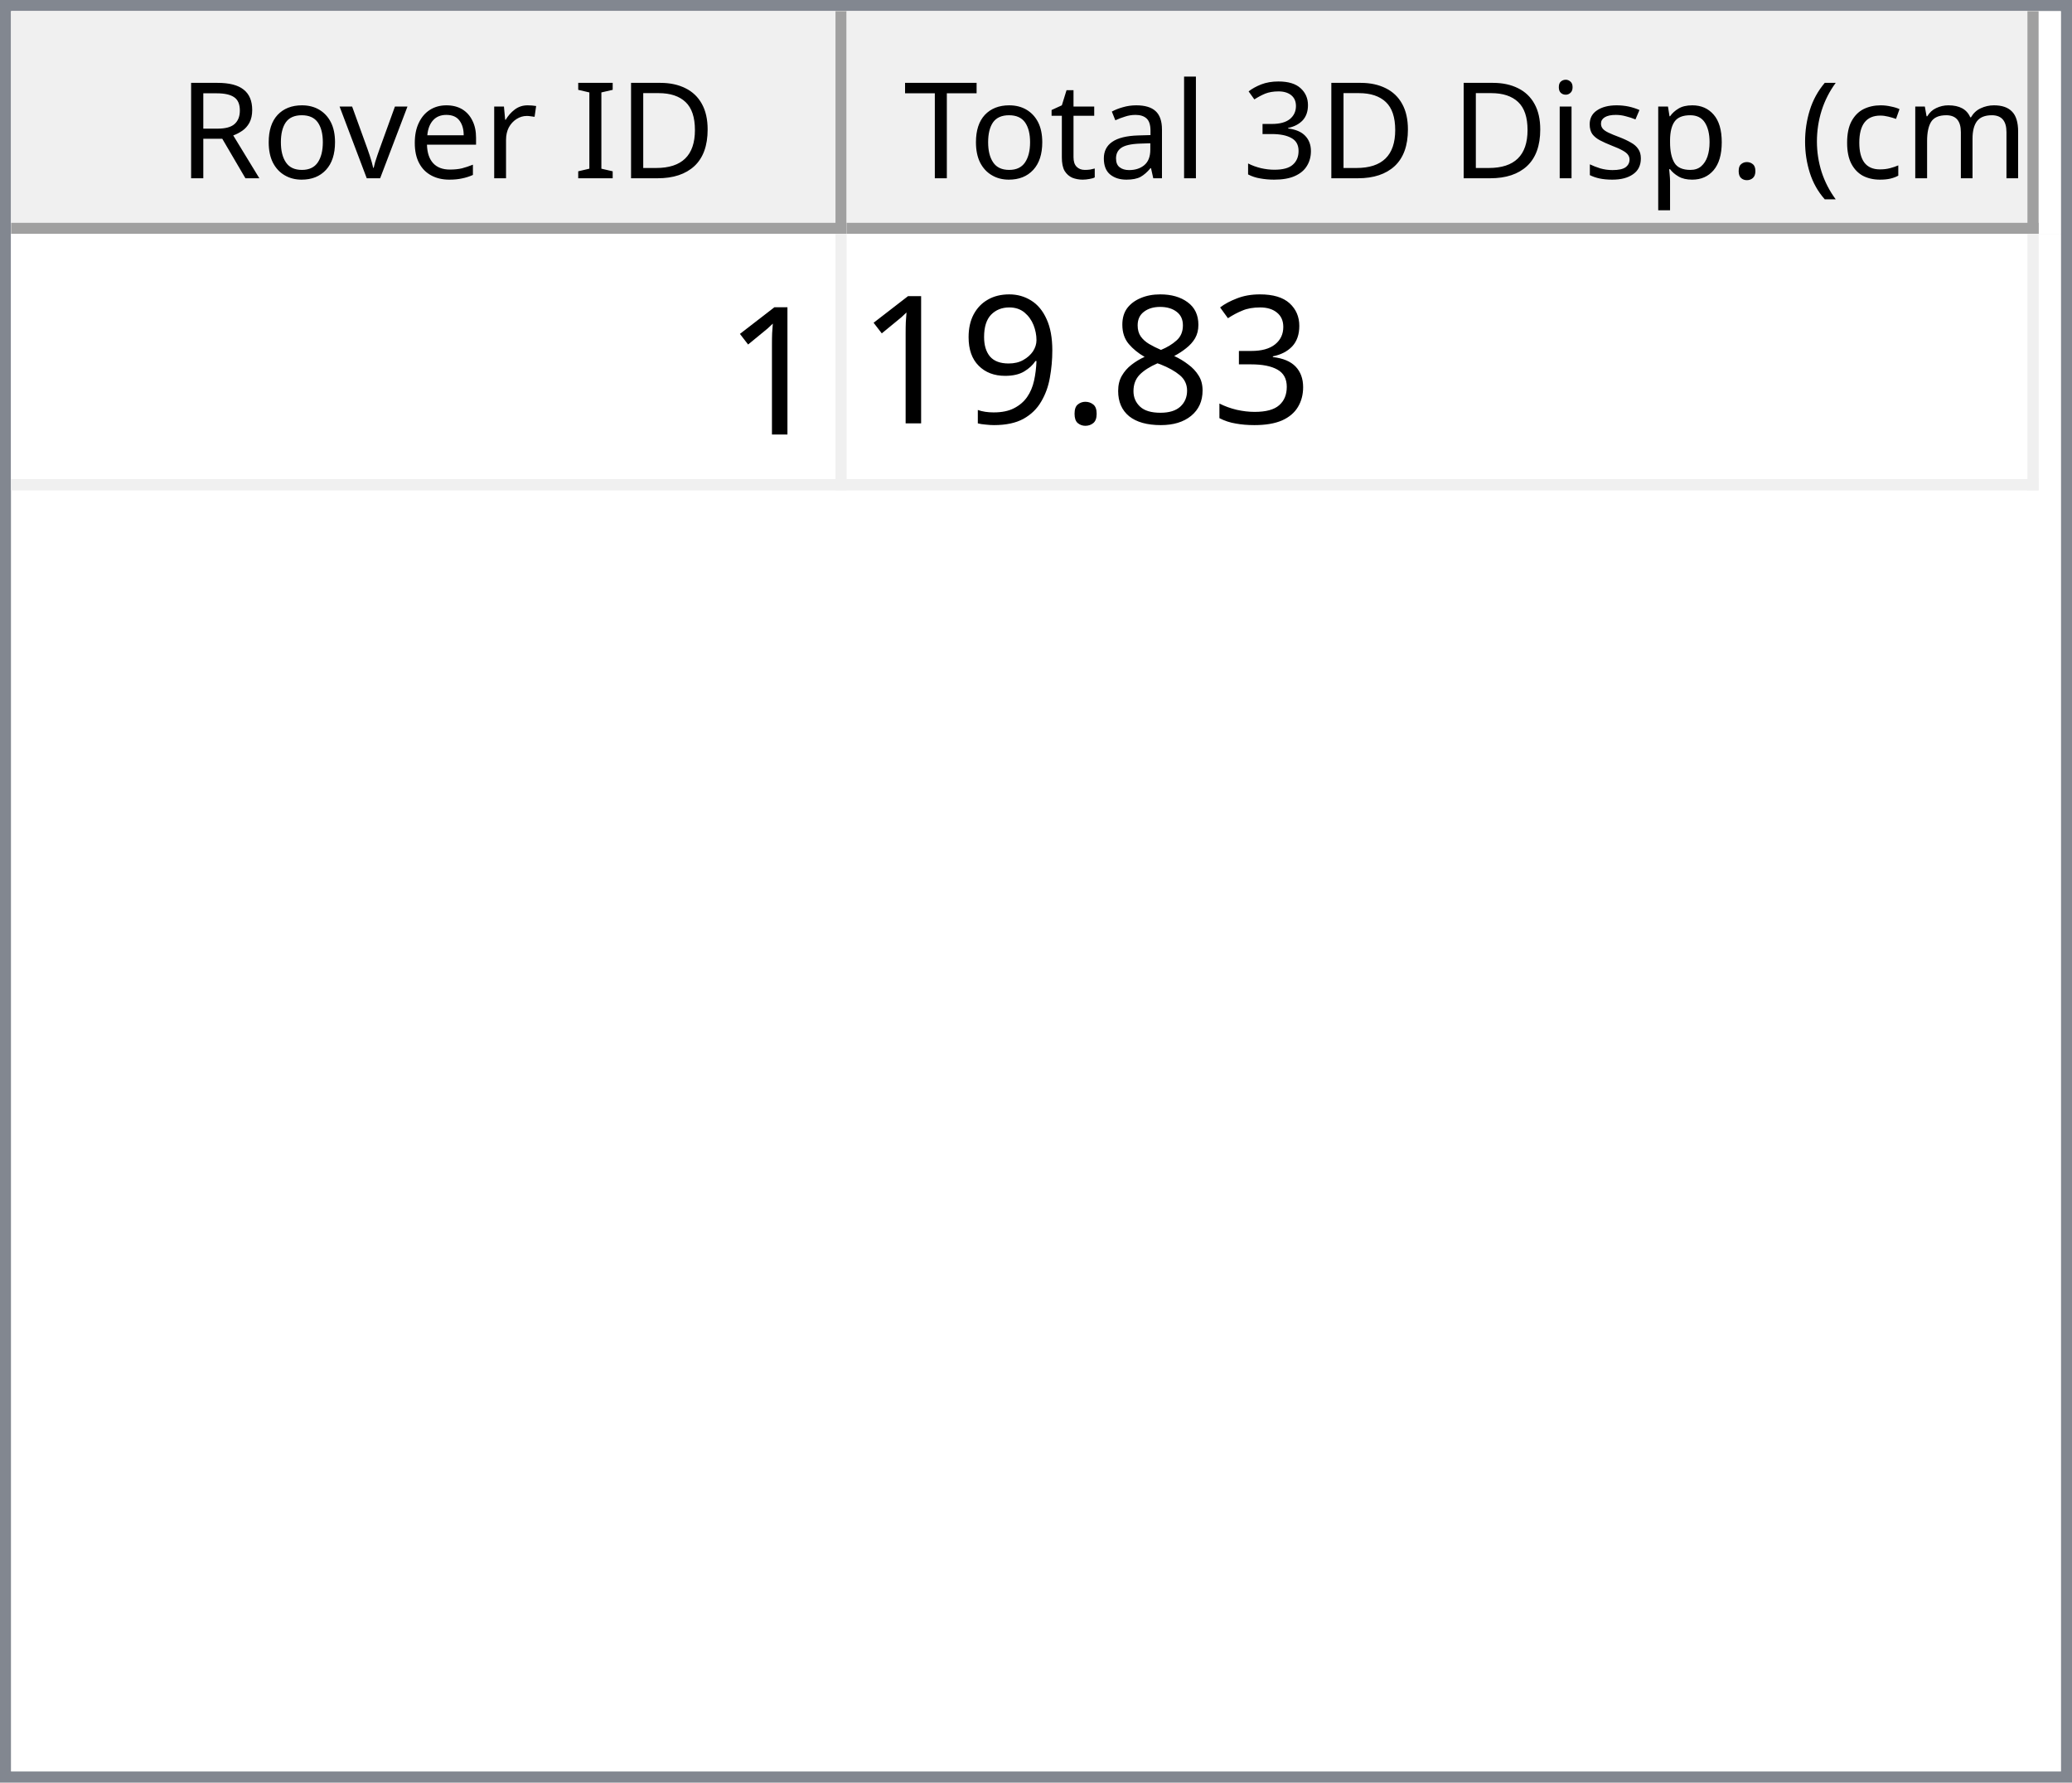
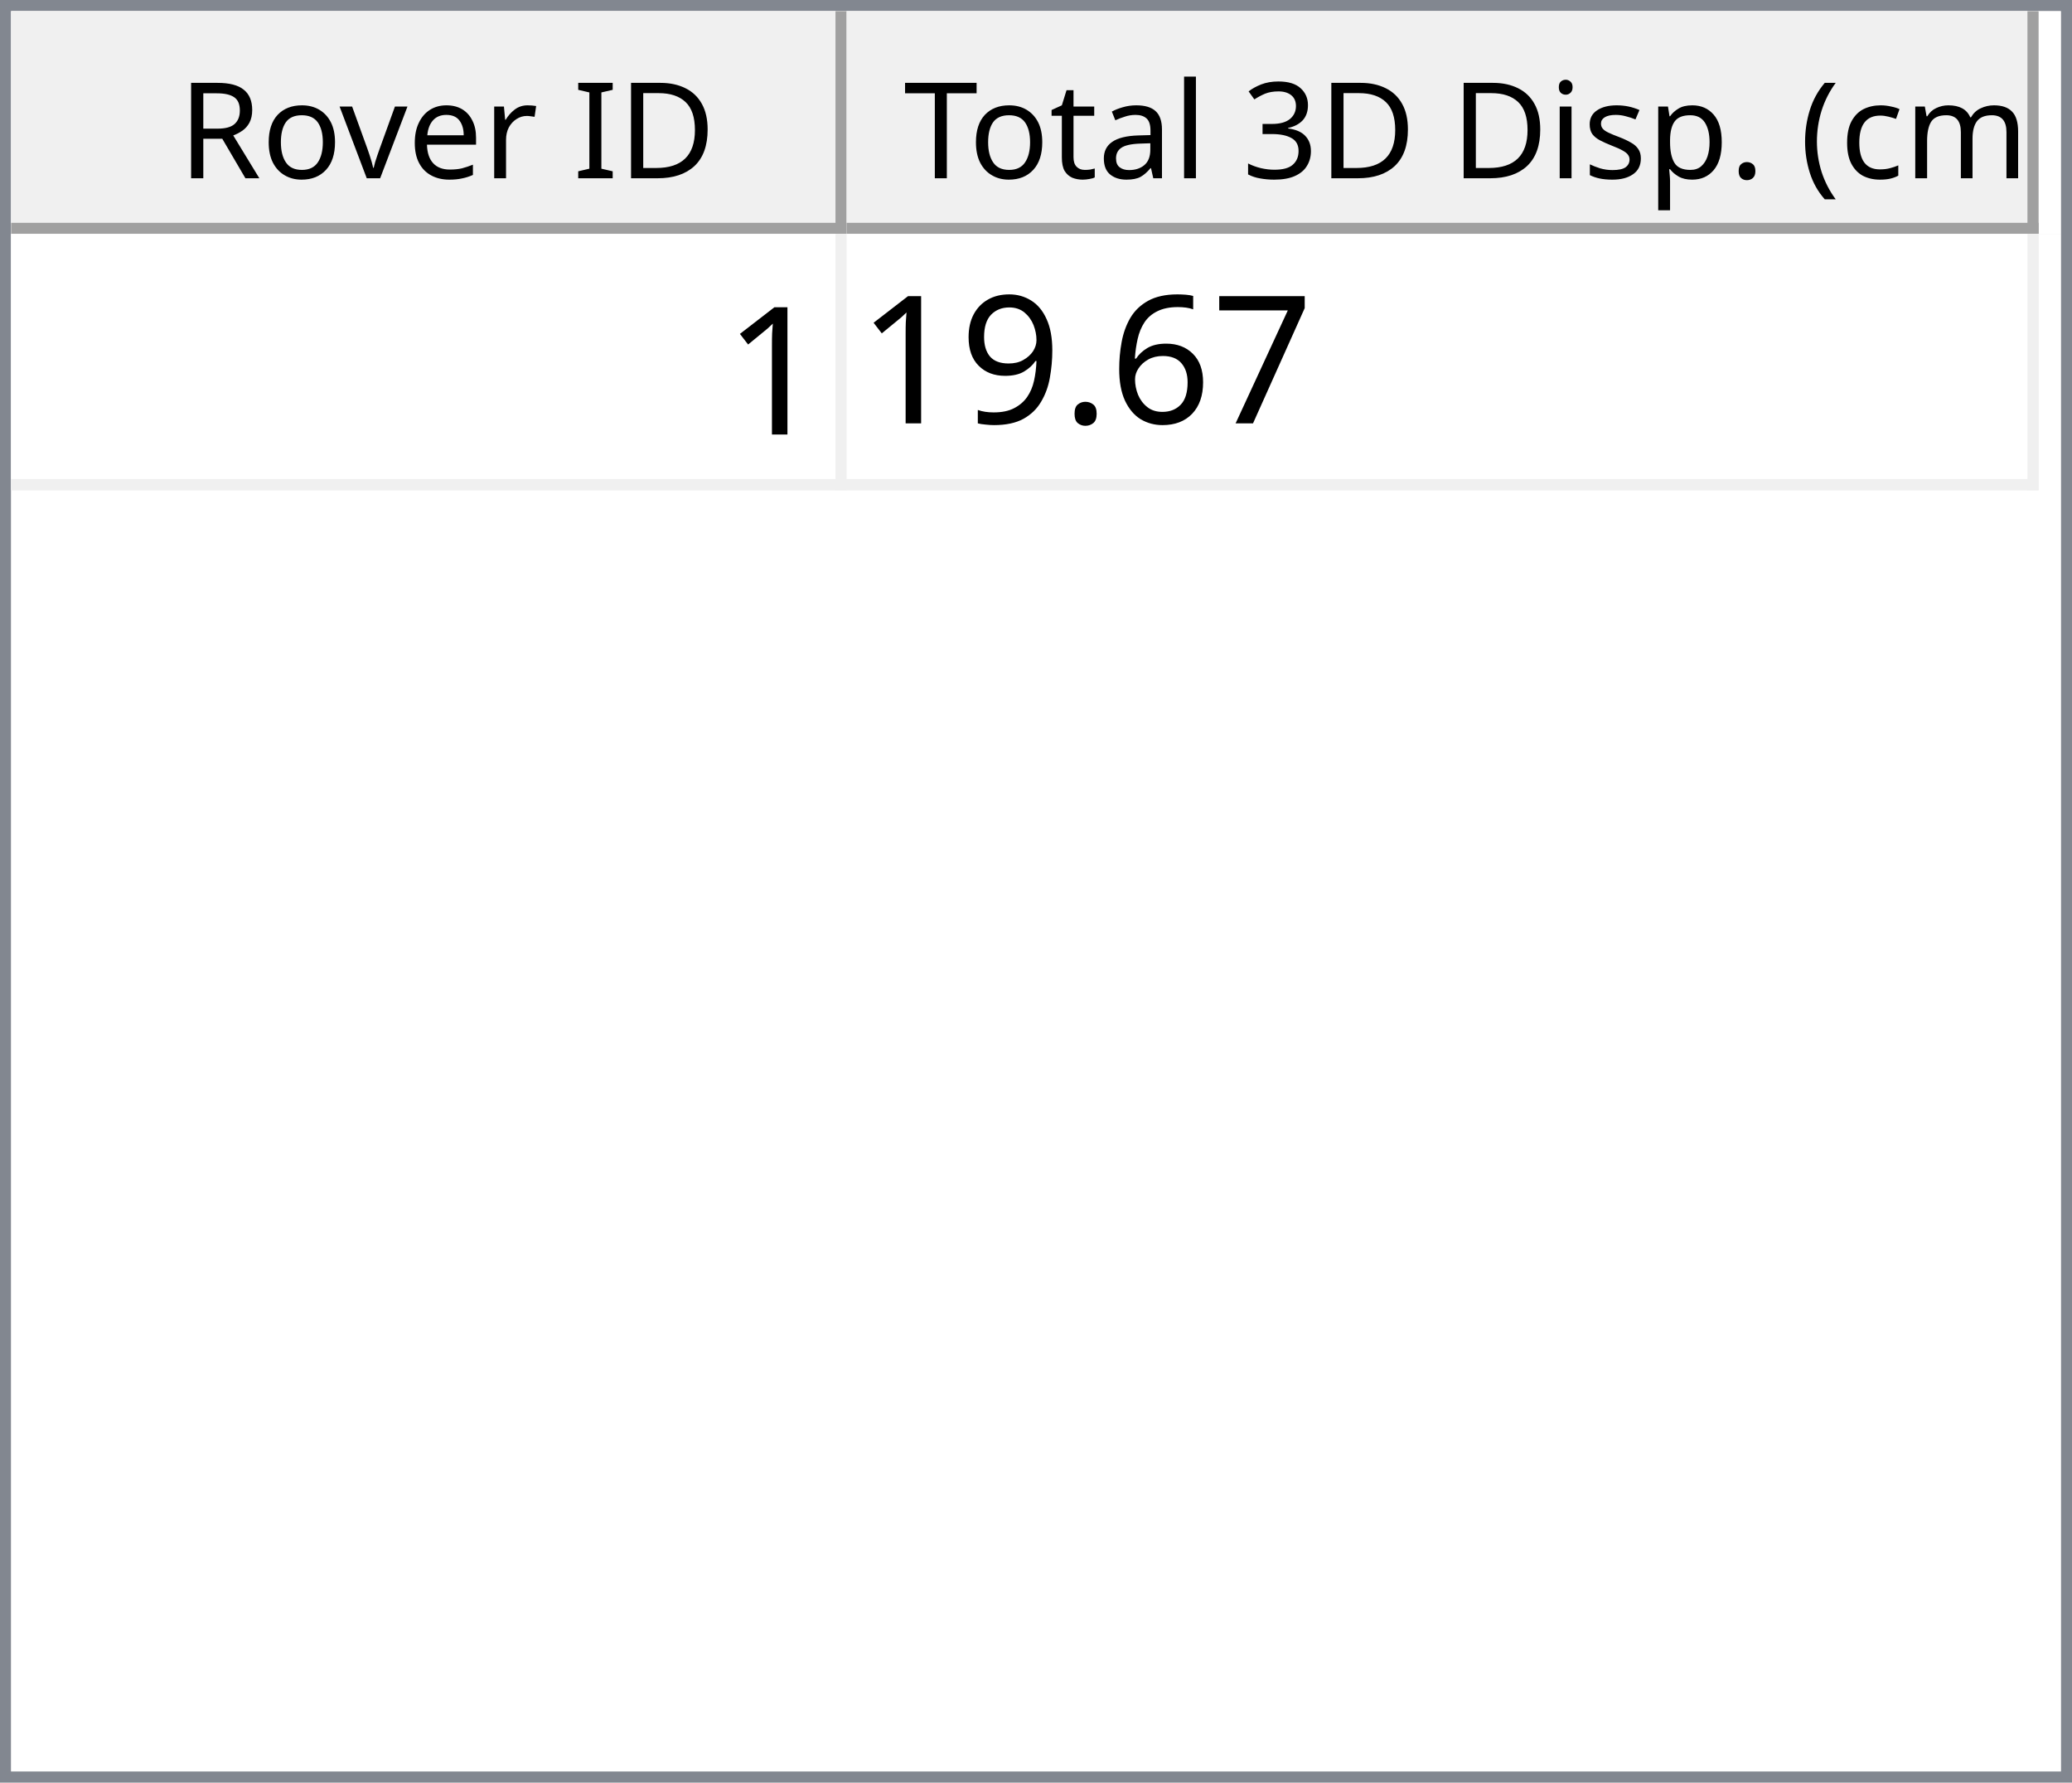
<svg xmlns="http://www.w3.org/2000/svg" style="fill-opacity:1; color-rendering:auto; color-interpolation:auto; text-rendering:auto; stroke:black; stroke-linecap:square; stroke-miterlimit:10; shape-rendering:auto; stroke-opacity:1; fill:black; stroke-dasharray:none; font-weight:normal; stroke-width:1; font-family:'Dialog'; font-style:normal; stroke-linejoin:miter; font-size:12px; stroke-dashoffset:0; image-rendering:auto;" width="186" height="160">
  <defs id="genericDefs" />
  <g>
    <defs id="defs1">
      <clipPath clipPathUnits="userSpaceOnUse" id="clipPath1">
        <path d="M0 0 L186 0 L186 160 L0 160 L0 0 Z" />
      </clipPath>
      <clipPath clipPathUnits="userSpaceOnUse" id="clipPath2">
        <path d="M0 0 L0 160 L186 160 L186 0 Z" />
      </clipPath>
      <clipPath clipPathUnits="userSpaceOnUse" id="clipPath3">
        <path d="M0 0 L0 20 L184 20 L184 0 Z" />
      </clipPath>
      <clipPath clipPathUnits="userSpaceOnUse" id="clipPath4">
        <path d="M0 0 L0 20 L75 20 L75 0 Z" />
      </clipPath>
      <clipPath clipPathUnits="userSpaceOnUse" id="clipPath5">
        <path d="M1 1 L1 19 L74 19 L74 1 Z" />
      </clipPath>
      <clipPath clipPathUnits="userSpaceOnUse" id="clipPath6">
        <path d="M0 0 L0 18 L73 18 L73 0 Z" />
      </clipPath>
      <clipPath clipPathUnits="userSpaceOnUse" id="clipPath7">
        <path d="M-0.5 -0.5 L-0.5 19.5 L74.5 19.5 L74.5 -0.5 Z" />
      </clipPath>
      <clipPath clipPathUnits="userSpaceOnUse" id="clipPath8">
        <path d="M0 0 L0 20 L107 20 L107 0 Z" />
      </clipPath>
      <clipPath clipPathUnits="userSpaceOnUse" id="clipPath9">
        <path d="M1 1 L1 19 L106 19 L106 1 Z" />
      </clipPath>
      <clipPath clipPathUnits="userSpaceOnUse" id="clipPath10">
        <path d="M0 0 L0 18 L105 18 L105 0 Z" />
      </clipPath>
      <clipPath clipPathUnits="userSpaceOnUse" id="clipPath11">
        <path d="M-0.5 -0.5 L-0.5 19.5 L106.5 19.5 L106.5 -0.5 Z" />
      </clipPath>
      <clipPath clipPathUnits="userSpaceOnUse" id="clipPath12">
        <path d="M0 0 L0 138 L184 138 L184 0 Z" />
      </clipPath>
      <clipPath clipPathUnits="userSpaceOnUse" id="clipPath13">
        <path d="M0 0 L0 23 L182 23 L182 0 Z" />
      </clipPath>
      <clipPath clipPathUnits="userSpaceOnUse" id="clipPath14">
        <path d="M-0.5 -0.5 L-0.5 22.5 L181.5 22.5 L181.5 -0.5 Z" />
      </clipPath>
      <clipPath clipPathUnits="userSpaceOnUse" id="clipPath15">
        <path d="M0 0 L0 22 L74 22 L74 0 Z" />
      </clipPath>
      <clipPath clipPathUnits="userSpaceOnUse" id="clipPath16">
        <path d="M0 0 L0 22 L106 22 L106 0 Z" />
      </clipPath>
      <font horiz-adv-x="64.551" id="font1">
        <font-face ascent="107.91" descent="25.098" units-per-em="100" style="font-style:normal; font-family:Segoe UI; font-weight:normal;" />
        <missing-glyph horiz-adv-x="64.551" d="M8.109 0 L8.109 68.266 L56.453 68.266 L56.453 0 L8.109 0 ZM15.328 7.234 L49.219 7.234 L49.219 61.031 L15.328 61.031 L15.328 7.234 Z" />
        <glyph unicode="D" horiz-adv-x="70.117" d="M9.188 0 L9.188 70.016 L28.516 70.016 Q65.531 70.016 65.531 35.891 Q65.531 19.672 55.25 9.836 Q44.969 0 27.734 0 L9.188 0 ZM17.391 62.594 L17.391 7.422 L27.828 7.422 Q41.609 7.422 49.273 14.797 Q56.938 22.172 56.938 35.688 Q56.938 62.594 28.328 62.594 L17.391 62.594 Z" />
        <glyph unicode="I" horiz-adv-x="26.611" d="M17.391 0 L9.188 0 L9.188 70.016 L17.391 70.016 L17.391 0 Z" />
        <glyph unicode=" " horiz-adv-x="27.393" d="" />
        <glyph unicode="r" horiz-adv-x="34.766" d="M34.188 41.891 Q32.078 43.5 28.125 43.5 Q23 43.5 19.555 38.672 Q16.109 33.844 16.109 25.484 L16.109 0 L8.109 0 L8.109 50 L16.109 50 L16.109 39.703 L16.312 39.703 Q18.016 44.969 21.531 47.922 Q25.047 50.875 29.391 50.875 Q32.516 50.875 34.188 50.203 L34.188 41.891 Z" />
        <glyph unicode="e" horiz-adv-x="52.295" d="M48.297 23 L12.984 23 Q13.188 14.656 17.484 10.109 Q21.781 5.562 29.297 5.562 Q37.75 5.562 44.828 11.141 L44.828 3.609 Q38.234 -1.172 27.391 -1.172 Q16.797 -1.172 10.742 5.641 Q4.688 12.453 4.688 24.812 Q4.688 36.469 11.305 43.82 Q17.922 51.172 27.734 51.172 Q37.547 51.172 42.922 44.828 Q48.297 38.484 48.297 27.203 L48.297 23 ZM40.094 29.781 Q40.047 36.719 36.75 40.578 Q33.453 44.438 27.594 44.438 Q21.922 44.438 17.969 40.383 Q14.016 36.328 13.094 29.781 L40.094 29.781 Z" />
        <glyph unicode="v" horiz-adv-x="47.9" d="M47.406 50 L27.484 0 L19.625 0 L0.688 50 L9.469 50 L22.172 13.672 Q23.578 9.672 23.922 6.688 L24.125 6.688 Q24.609 10.453 25.688 13.484 L38.969 50 L47.406 50 Z" />
        <glyph unicode="o" horiz-adv-x="58.594" d="M29 -1.172 Q17.922 -1.172 11.305 5.836 Q4.688 12.844 4.688 24.422 Q4.688 37.016 11.57 44.094 Q18.453 51.172 30.172 51.172 Q41.359 51.172 47.633 44.289 Q53.906 37.406 53.906 25.203 Q53.906 13.234 47.141 6.031 Q40.375 -1.172 29 -1.172 ZM29.594 44.438 Q21.875 44.438 17.383 39.188 Q12.891 33.938 12.891 24.703 Q12.891 15.828 17.43 10.695 Q21.969 5.562 29.594 5.562 Q37.359 5.562 41.531 10.594 Q45.703 15.625 45.703 24.906 Q45.703 34.281 41.531 39.359 Q37.359 44.438 29.594 44.438 Z" />
        <glyph unicode="R" horiz-adv-x="59.814" d="M59.375 0 L49.609 0 L37.891 19.625 Q36.281 22.359 34.766 24.289 Q33.25 26.219 31.664 27.438 Q30.078 28.656 28.25 29.219 Q26.422 29.781 24.125 29.781 L17.391 29.781 L17.391 0 L9.188 0 L9.188 70.016 L30.078 70.016 Q34.672 70.016 38.555 68.867 Q42.438 67.719 45.289 65.375 Q48.141 63.031 49.758 59.547 Q51.375 56.062 51.375 51.375 Q51.375 47.703 50.273 44.656 Q49.172 41.609 47.148 39.211 Q45.125 36.812 42.266 35.133 Q39.406 33.453 35.844 32.516 L35.844 32.328 Q37.594 31.547 38.891 30.547 Q40.188 29.547 41.359 28.18 Q42.531 26.812 43.68 25.078 Q44.828 23.344 46.234 21.047 L59.375 0 ZM17.391 62.594 L17.391 37.203 L28.516 37.203 Q31.594 37.203 34.203 38.133 Q36.812 39.062 38.719 40.797 Q40.625 42.531 41.703 45.047 Q42.781 47.562 42.781 50.688 Q42.781 56.297 39.141 59.445 Q35.5 62.594 28.609 62.594 L17.391 62.594 Z" />
        <glyph unicode=")" horiz-adv-x="30.176" d="M8.297 -15.922 L1.172 -15.922 Q16.406 2.344 16.406 26.812 Q16.406 51.469 1.078 70.016 L8.297 70.016 Q23.531 52.156 23.531 26.703 Q23.531 1.375 8.297 -15.922 Z" />
        <glyph unicode="m" horiz-adv-x="86.133" d="M79.109 0 L71.094 0 L71.094 28.719 Q71.094 37.016 68.531 40.727 Q65.969 44.438 59.906 44.438 Q54.781 44.438 51.195 39.75 Q47.609 35.062 47.609 28.516 L47.609 0 L39.594 0 L39.594 29.688 Q39.594 44.438 28.219 44.438 Q22.953 44.438 19.531 40.016 Q16.109 35.594 16.109 28.516 L16.109 0 L8.109 0 L8.109 50 L16.109 50 L16.109 42.094 L16.312 42.094 Q21.625 51.172 31.844 51.172 Q36.969 51.172 40.773 48.312 Q44.578 45.453 46 40.828 Q51.562 51.172 62.594 51.172 Q79.109 51.172 79.109 30.812 L79.109 0 Z" />
        <glyph unicode="c" horiz-adv-x="46.191" d="M42.188 2.297 Q36.422 -1.172 28.516 -1.172 Q17.828 -1.172 11.258 5.789 Q4.688 12.75 4.688 23.828 Q4.688 36.188 11.766 43.68 Q18.844 51.172 30.672 51.172 Q37.25 51.172 42.281 48.734 L42.281 40.531 Q36.719 44.438 30.375 44.438 Q22.703 44.438 17.797 38.945 Q12.891 33.453 12.891 24.516 Q12.891 15.719 17.508 10.641 Q22.125 5.562 29.891 5.562 Q36.422 5.562 42.188 9.906 L42.188 2.297 Z" />
        <glyph unicode="(" horiz-adv-x="30.176" d="M29.109 -15.922 L21.969 -15.922 Q6.844 1.375 6.844 26.703 Q6.844 52.156 21.969 70.016 L29.203 70.016 Q13.875 51.469 13.875 26.812 Q13.875 2.344 29.109 -15.922 Z" />
        <glyph unicode="." horiz-adv-x="21.68" d="M10.891 -1.078 Q8.641 -1.078 7.055 0.539 Q5.469 2.156 5.469 4.391 Q5.469 6.641 7.055 8.273 Q8.641 9.906 10.891 9.906 Q13.188 9.906 14.797 8.273 Q16.406 6.641 16.406 4.391 Q16.406 2.156 14.797 0.539 Q13.188 -1.078 10.891 -1.078 Z" />
        <glyph unicode="p" horiz-adv-x="58.789" d="M16.312 7.234 L16.109 7.234 L16.109 -23 L8.109 -23 L8.109 50 L16.109 50 L16.109 41.219 L16.312 41.219 Q22.219 51.172 33.594 51.172 Q43.266 51.172 48.688 44.461 Q54.109 37.75 54.109 26.469 Q54.109 13.922 48 6.375 Q41.891 -1.172 31.297 -1.172 Q21.578 -1.172 16.312 7.234 ZM16.109 27.391 L16.109 20.406 Q16.109 14.203 20.141 9.883 Q24.172 5.562 30.375 5.562 Q37.641 5.562 41.773 11.133 Q45.906 16.703 45.906 26.609 Q45.906 34.969 42.047 39.703 Q38.188 44.438 31.594 44.438 Q24.609 44.438 20.359 39.578 Q16.109 34.719 16.109 27.391 Z" />
        <glyph unicode="s" horiz-adv-x="42.432" d="M5.078 1.812 L5.078 10.406 Q11.625 5.562 19.484 5.562 Q30.031 5.562 30.031 12.594 Q30.031 14.594 29.125 15.992 Q28.219 17.391 26.68 18.461 Q25.141 19.531 23.07 20.383 Q21 21.234 18.609 22.172 Q15.281 23.484 12.766 24.828 Q10.25 26.172 8.57 27.859 Q6.891 29.547 6.031 31.695 Q5.172 33.844 5.172 36.719 Q5.172 40.234 6.789 42.945 Q8.406 45.656 11.086 47.484 Q13.766 49.312 17.211 50.242 Q20.656 51.172 24.312 51.172 Q30.812 51.172 35.938 48.922 L35.938 40.828 Q30.422 44.438 23.25 44.438 Q21 44.438 19.195 43.922 Q17.391 43.406 16.094 42.477 Q14.797 41.547 14.086 40.258 Q13.375 38.969 13.375 37.406 Q13.375 35.453 14.086 34.133 Q14.797 32.812 16.164 31.789 Q17.531 30.766 19.484 29.938 Q21.438 29.109 23.922 28.125 Q27.25 26.859 29.883 25.516 Q32.516 24.172 34.375 22.484 Q36.234 20.797 37.234 18.602 Q38.234 16.406 38.234 13.375 Q38.234 9.672 36.602 6.938 Q34.969 4.203 32.234 2.398 Q29.5 0.594 25.93 -0.289 Q22.359 -1.172 18.453 -1.172 Q10.75 -1.172 5.078 1.812 Z" />
        <glyph unicode="i" horiz-adv-x="24.219" d="M12.203 62.703 Q10.062 62.703 8.547 64.164 Q7.031 65.625 7.031 67.875 Q7.031 70.125 8.547 71.609 Q10.062 73.094 12.203 73.094 Q14.406 73.094 15.945 71.609 Q17.484 70.125 17.484 67.875 Q17.484 65.719 15.945 64.211 Q14.406 62.703 12.203 62.703 ZM16.109 0 L8.109 0 L8.109 50 L16.109 50 L16.109 0 Z" />
        <glyph unicode="3" horiz-adv-x="53.906" d="M46.531 19.828 Q46.531 15.094 44.75 11.211 Q42.969 7.328 39.719 4.57 Q36.469 1.812 31.93 0.297 Q27.391 -1.219 21.922 -1.219 Q11.922 -1.219 6 2.594 L6 11.188 Q13.094 5.609 22.219 5.609 Q25.875 5.609 28.828 6.539 Q31.781 7.469 33.906 9.227 Q36.031 10.984 37.18 13.477 Q38.328 15.969 38.328 19.094 Q38.328 32.812 18.797 32.812 L12.984 32.812 L12.984 39.594 L18.5 39.594 Q35.797 39.594 35.797 52.484 Q35.797 64.406 22.609 64.406 Q15.188 64.406 8.688 59.422 L8.688 67.188 Q15.375 71.188 24.609 71.188 Q29 71.188 32.57 69.969 Q36.141 68.75 38.68 66.555 Q41.219 64.359 42.609 61.281 Q44 58.203 44 54.5 Q44 40.672 30.031 36.719 L30.031 36.531 Q33.594 36.141 36.625 34.797 Q39.656 33.453 41.852 31.305 Q44.047 29.156 45.289 26.25 Q46.531 23.344 46.531 19.828 Z" />
        <glyph unicode="l" horiz-adv-x="24.219" d="M16.109 0 L8.109 0 L8.109 74.031 L16.109 74.031 L16.109 0 Z" />
        <glyph unicode="a" horiz-adv-x="50.879" d="M43.891 0 L35.891 0 L35.891 7.812 L35.688 7.812 Q30.469 -1.172 20.312 -1.172 Q12.844 -1.172 8.617 2.781 Q4.391 6.734 4.391 13.281 Q4.391 27.297 20.906 29.594 L35.891 31.688 Q35.891 44.438 25.594 44.438 Q16.547 44.438 9.281 38.281 L9.281 46.484 Q16.656 51.172 26.266 51.172 Q43.891 51.172 43.891 32.516 L43.891 0 ZM35.891 25.297 L23.828 23.641 Q18.266 22.859 15.43 20.875 Q12.594 18.891 12.594 13.875 Q12.594 10.203 15.211 7.883 Q17.828 5.562 22.172 5.562 Q28.125 5.562 32.008 9.742 Q35.891 13.922 35.891 20.312 L35.891 25.297 Z" />
        <glyph unicode="t" horiz-adv-x="33.887" d="M31.297 0.484 Q28.469 -1.078 23.828 -1.078 Q10.688 -1.078 10.688 13.578 L10.688 43.172 L2.094 43.172 L2.094 50 L10.688 50 L10.688 62.203 L18.703 64.797 L18.703 50 L31.297 50 L31.297 43.172 L18.703 43.172 L18.703 14.984 Q18.703 9.969 20.414 7.82 Q22.125 5.672 26.078 5.672 Q29.109 5.672 31.297 7.328 L31.297 0.484 Z" />
        <glyph unicode="T" horiz-adv-x="52.393" d="M50.594 62.594 L30.375 62.594 L30.375 0 L22.172 0 L22.172 62.594 L2 62.594 L2 70.016 L50.594 70.016 L50.594 62.594 Z" />
      </font>
      <font horiz-adv-x="75.0" id="font2">
        <font-face ascent="100.537" descent="21.973" units-per-em="100" style="font-style:normal; font-family:sans-serif; font-weight:normal;" />
        <missing-glyph horiz-adv-x="75.0" d="M12.5 0 L12.5 62.5 L62.5 62.5 L62.5 0 L12.5 0 ZM14.062 1.562 L60.938 1.562 L60.938 60.938 L14.062 60.938 L14.062 1.562 Z" />
        <glyph unicode="1" horiz-adv-x="55.615" d="M37.25 0 L28.469 0 L28.469 56 Q25.297 52.984 20.141 49.953 Q14.984 46.922 10.891 45.406 L10.891 53.906 Q18.266 57.375 23.781 62.305 Q29.297 67.234 31.594 71.875 L37.25 71.875 L37.25 0 Z" />
-         <glyph unicode="3" horiz-adv-x="55.615" d="M4.203 18.891 L12.984 20.062 Q14.5 12.594 18.141 9.297 Q21.781 6 27 6 Q33.203 6 37.477 10.297 Q41.75 14.594 41.75 20.953 Q41.75 27 37.797 30.93 Q33.844 34.859 27.734 34.859 Q25.25 34.859 21.531 33.891 L22.516 41.609 Q23.391 41.5 23.922 41.5 Q29.547 41.5 34.039 44.43 Q38.531 47.359 38.531 53.469 Q38.531 58.297 35.258 61.477 Q31.984 64.656 26.812 64.656 Q21.688 64.656 18.266 61.43 Q14.844 58.203 13.875 51.766 L5.078 53.328 Q6.688 62.156 12.398 67.016 Q18.109 71.875 26.609 71.875 Q32.469 71.875 37.398 69.359 Q42.328 66.844 44.945 62.5 Q47.562 58.156 47.562 53.266 Q47.562 48.641 45.07 44.828 Q42.578 41.016 37.703 38.766 Q44.047 37.312 47.562 32.695 Q51.078 28.078 51.078 21.141 Q51.078 11.766 44.242 5.25 Q37.406 -1.266 26.953 -1.266 Q17.531 -1.266 11.305 4.352 Q5.078 9.969 4.203 18.891 Z" />
-         <glyph unicode="8" horiz-adv-x="55.615" d="M17.672 38.812 Q12.203 40.828 9.57 44.539 Q6.938 48.25 6.938 53.422 Q6.938 61.234 12.555 66.555 Q18.172 71.875 27.484 71.875 Q36.859 71.875 42.578 66.43 Q48.297 60.984 48.297 53.172 Q48.297 48.188 45.68 44.508 Q43.062 40.828 37.75 38.812 Q44.344 36.672 47.781 31.883 Q51.219 27.094 51.219 20.453 Q51.219 11.281 44.727 5.031 Q38.234 -1.219 27.641 -1.219 Q17.047 -1.219 10.547 5.055 Q4.047 11.328 4.047 20.703 Q4.047 27.688 7.594 32.398 Q11.141 37.109 17.672 38.812 ZM15.922 53.719 Q15.922 48.641 19.195 45.414 Q22.469 42.188 27.688 42.188 Q32.766 42.188 36.016 45.383 Q39.266 48.578 39.266 53.219 Q39.266 58.062 35.914 61.359 Q32.562 64.656 27.594 64.656 Q22.562 64.656 19.242 61.43 Q15.922 58.203 15.922 53.719 ZM13.094 20.656 Q13.094 16.891 14.875 13.375 Q16.656 9.859 20.172 7.93 Q23.688 6 27.734 6 Q34.031 6 38.133 10.055 Q42.234 14.109 42.234 20.359 Q42.234 26.703 38.016 30.859 Q33.797 35.016 27.438 35.016 Q21.234 35.016 17.164 30.914 Q13.094 26.812 13.094 20.656 Z" />
+         <glyph unicode="7" horiz-adv-x="55.615" d="M4.734 62.203 L4.734 70.656 L51.078 70.656 L51.078 63.812 Q44.234 56.547 37.523 44.484 Q30.812 32.422 27.156 19.672 Q24.516 10.688 23.781 0 L14.75 0 Q14.891 8.453 18.062 20.414 Q21.234 32.375 27.172 43.484 Q33.109 54.594 39.797 62.203 L4.734 62.203 Z" />
+         <glyph unicode="6" horiz-adv-x="55.615" d="M49.75 54.047 L41.016 53.375 Q39.844 58.547 37.703 60.891 Q34.125 64.656 28.906 64.656 Q24.703 64.656 21.531 62.312 Q17.391 59.281 14.992 53.469 Q12.594 47.656 12.5 36.922 Q15.672 41.75 20.266 44.094 Q24.859 46.438 29.891 46.438 Q38.672 46.438 44.852 39.969 Q51.031 33.5 51.031 23.25 Q51.031 16.5 48.125 10.719 Q45.219 4.938 40.141 1.859 Q35.062 -1.219 28.609 -1.219 Q17.625 -1.219 10.695 6.859 Q3.766 14.938 3.766 33.5 Q3.766 54.25 11.422 63.672 Q18.109 71.875 29.438 71.875 Q37.891 71.875 43.289 67.141 Q48.688 62.406 49.75 54.047 ZM13.875 23.188 Q13.875 18.656 15.797 14.508 Q17.719 10.359 21.188 8.18 Q24.656 6 28.469 6 Q34.031 6 38.039 10.492 Q42.047 14.984 42.047 22.703 Q42.047 30.125 38.086 34.398 Q34.125 38.672 28.125 38.672 Q22.172 38.672 18.023 34.398 Q13.875 30.125 13.875 23.188 Z" />
        <glyph unicode="." horiz-adv-x="27.783" d="M9.078 0 L9.078 10.016 L19.094 10.016 L19.094 0 L9.078 0 Z" />
        <glyph unicode="9" horiz-adv-x="55.615" d="M5.469 16.547 L13.922 17.328 Q14.984 11.375 18.016 8.688 Q21.047 6 25.781 6 Q29.828 6 32.883 7.859 Q35.938 9.719 37.891 12.82 Q39.844 15.922 41.164 21.195 Q42.484 26.469 42.484 31.938 Q42.484 32.516 42.438 33.688 Q39.797 29.5 35.234 26.883 Q30.672 24.266 25.344 24.266 Q16.453 24.266 10.305 30.711 Q4.156 37.156 4.156 47.703 Q4.156 58.594 10.578 65.234 Q17 71.875 26.656 71.875 Q33.641 71.875 39.43 68.117 Q45.219 64.359 48.219 57.398 Q51.219 50.438 51.219 37.25 Q51.219 23.531 48.242 15.406 Q45.266 7.281 39.383 3.031 Q33.5 -1.219 25.594 -1.219 Q17.188 -1.219 11.867 3.445 Q6.547 8.109 5.469 16.547 ZM41.453 48.141 Q41.453 55.719 37.43 60.156 Q33.406 64.594 27.734 64.594 Q21.875 64.594 17.531 59.812 Q13.188 55.031 13.188 47.406 Q13.188 40.578 17.312 36.305 Q21.438 32.031 27.484 32.031 Q33.594 32.031 37.523 36.305 Q41.453 40.578 41.453 48.141 Z" />
      </font>
    </defs>
    <g style="fill:white; stroke:white;">
      <rect x="0" y="0" width="186" style="clip-path:url(#clipPath1); stroke:none;" height="160" />
    </g>
    <g style="fill:white; text-rendering:optimizeSpeed; color-rendering:optimizeSpeed; image-rendering:optimizeSpeed; shape-rendering:crispEdges; stroke:white; color-interpolation:sRGB;">
      <rect x="0" width="186" height="160" y="0" style="stroke:none;" />
      <path style="stroke:none;" d="M0 160 L186 160 L186 0 L0 0 Z" />
    </g>
    <g style="fill:rgb(240,240,240); font-family:'Segoe UI'; stroke:rgb(240,240,240);">
      <rect x="0" y="0" width="186" style="clip-path:url(#clipPath2); stroke:none;" height="160" />
    </g>
    <g style="fill:rgb(130,135,144); font-family:'Segoe UI'; stroke:rgb(130,135,144);">
      <path d="M0 0 L186 0 L186 160 L0 160 L0 0 ZM1 1 L185 1 L185 159 L1 159 L1 1 Z" style="fill-rule:evenodd; clip-path:url(#clipPath2); stroke:none;" />
    </g>
    <g style="fill:white; font-family:'Segoe UI'; stroke:white;" transform="translate(1,1)">
      <rect x="0" y="0" width="184" style="clip-path:url(#clipPath3); stroke:none;" height="20" />
    </g>
    <g style="fill:rgb(240,240,240); font-family:'Segoe UI'; stroke:rgb(240,240,240);" transform="translate(1,1)">
      <rect x="0" y="0" width="75" style="clip-path:url(#clipPath4); stroke:none;" height="20" />
    </g>
    <g style="font-family:'Segoe UI';" transform="translate(2,2)">
      <text x="14" xml:space="preserve" y="14" style="clip-path:url(#clipPath6); stroke:none;">Rover ID</text>
    </g>
    <g style="fill:rgb(160,160,160); font-family:'Segoe UI'; stroke:rgb(160,160,160); stroke-linejoin:bevel;" transform="translate(1.5,1.5)">
      <line x1="74" x2="74" y1="0" style="fill:none; clip-path:url(#clipPath7);" y2="19" />
    </g>
    <g style="fill:rgb(160,160,160); font-family:'Segoe UI'; stroke:rgb(160,160,160); stroke-linejoin:bevel;" transform="matrix(1,0,0,1,1,1) translate(0.5,0.5)">
      <line x1="0" x2="74" y1="19" style="fill:none; clip-path:url(#clipPath7);" y2="19" />
    </g>
    <g style="fill:rgb(240,240,240); font-family:'Segoe UI'; stroke:rgb(240,240,240);" transform="translate(76,1)">
      <rect x="0" y="0" width="107" style="clip-path:url(#clipPath8); stroke:none;" height="20" />
    </g>
    <g style="font-family:'Segoe UI';" transform="translate(77,2)">
      <text x="1" xml:space="preserve" y="14" style="clip-path:url(#clipPath10); stroke:none;"> Total 3D Disp. (cm)</text>
    </g>
    <g style="fill:rgb(160,160,160); font-family:'Segoe UI'; stroke:rgb(160,160,160); stroke-linejoin:bevel;" transform="translate(76.5,1.5)">
      <line x1="106" x2="106" y1="0" style="fill:none; clip-path:url(#clipPath11);" y2="19" />
    </g>
    <g style="fill:rgb(160,160,160); font-family:'Segoe UI'; stroke:rgb(160,160,160); stroke-linejoin:bevel;" transform="matrix(1,0,0,1,76,1) translate(0.5,0.5)">
      <line x1="0" x2="106" y1="19" style="fill:none; clip-path:url(#clipPath11);" y2="19" />
    </g>
    <g style="fill:white; font-family:'Segoe UI'; stroke:white;" transform="translate(1,21)">
      <rect x="0" y="0" width="184" style="clip-path:url(#clipPath12); stroke:none;" height="138" />
    </g>
    <g style="fill:rgb(240,240,240); font-size:16px; font-family:sans-serif; stroke:rgb(240,240,240);" transform="translate(1,21)">
      <rect x="0" y="0" width="182" style="clip-path:url(#clipPath13); stroke:none;" height="23" />
      <line transform="translate(0.5,0.5)" x1="0" x2="181" y1="22" style="clip-path:url(#clipPath14); fill:none; stroke-linejoin:bevel;" y2="22" />
    </g>
    <g transform="matrix(1,0,0,1,1,21) translate(0.5,0.5)" style="fill:rgb(240,240,240); font-size:16px; font-family:sans-serif; stroke:rgb(240,240,240); stroke-linejoin:bevel;">
      <line x1="74" x2="74" y1="0" style="fill:none; clip-path:url(#clipPath14);" y2="22" />
    </g>
    <g transform="matrix(1,0,0,1,1,21) translate(0.5,0.5)" style="fill:rgb(240,240,240); font-size:16px; font-family:sans-serif; stroke:rgb(240,240,240); stroke-linejoin:bevel;">
      <line x1="181" x2="181" y1="0" style="fill:none; clip-path:url(#clipPath14);" y2="22" />
    </g>
    <g style="fill:white; font-size:16px; font-family:sans-serif; stroke:white;" transform="matrix(1,0,0,1,1,21)">
      <rect x="0" y="0" width="74" style="clip-path:url(#clipPath15); stroke:none;" height="22" />
      <text x="64" y="18" style="fill:black; clip-path:url(#clipPath15); stroke:none;" xml:space="preserve">1</text>
    </g>
    <g style="fill:white; font-size:16px; font-family:sans-serif; stroke:white;" transform="matrix(1,0,0,1,1,21) translate(75,0)">
      <rect x="0" y="0" width="106" style="clip-path:url(#clipPath16); stroke:none;" height="22" />
-       <text x="1" y="17" style="fill:black; clip-path:url(#clipPath16); stroke:none;" xml:space="preserve">19.83</text>
+       <text x="1" y="17" style="fill:black; clip-path:url(#clipPath16); stroke:none;" xml:space="preserve">19.67</text>
    </g>
  </g>
</svg>
